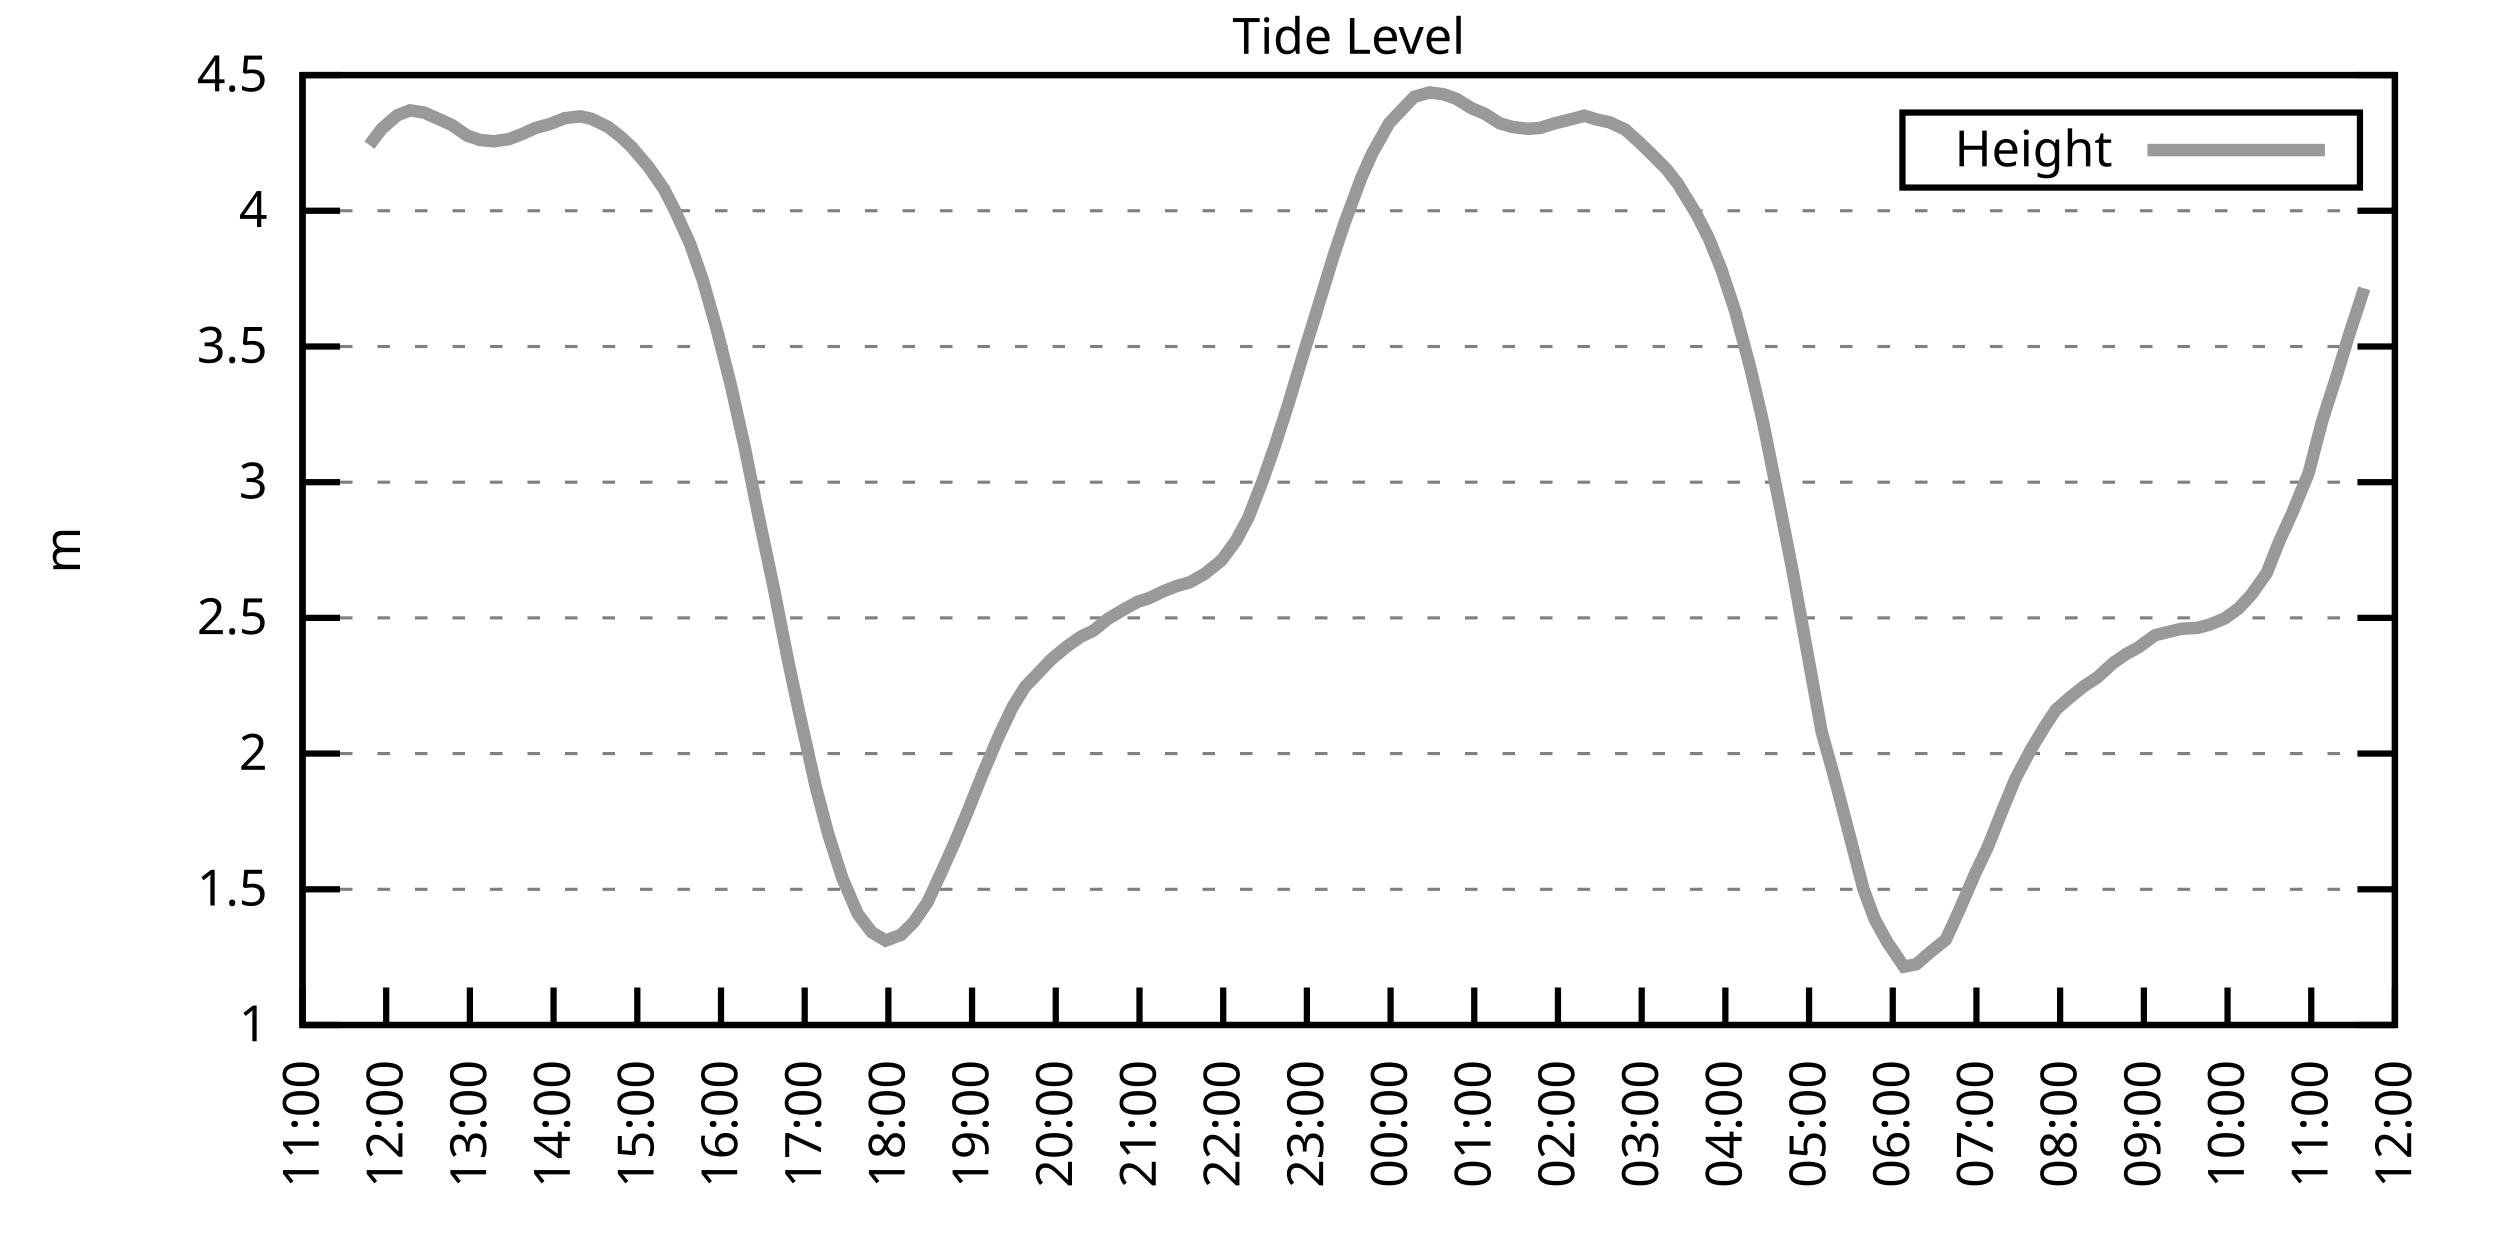
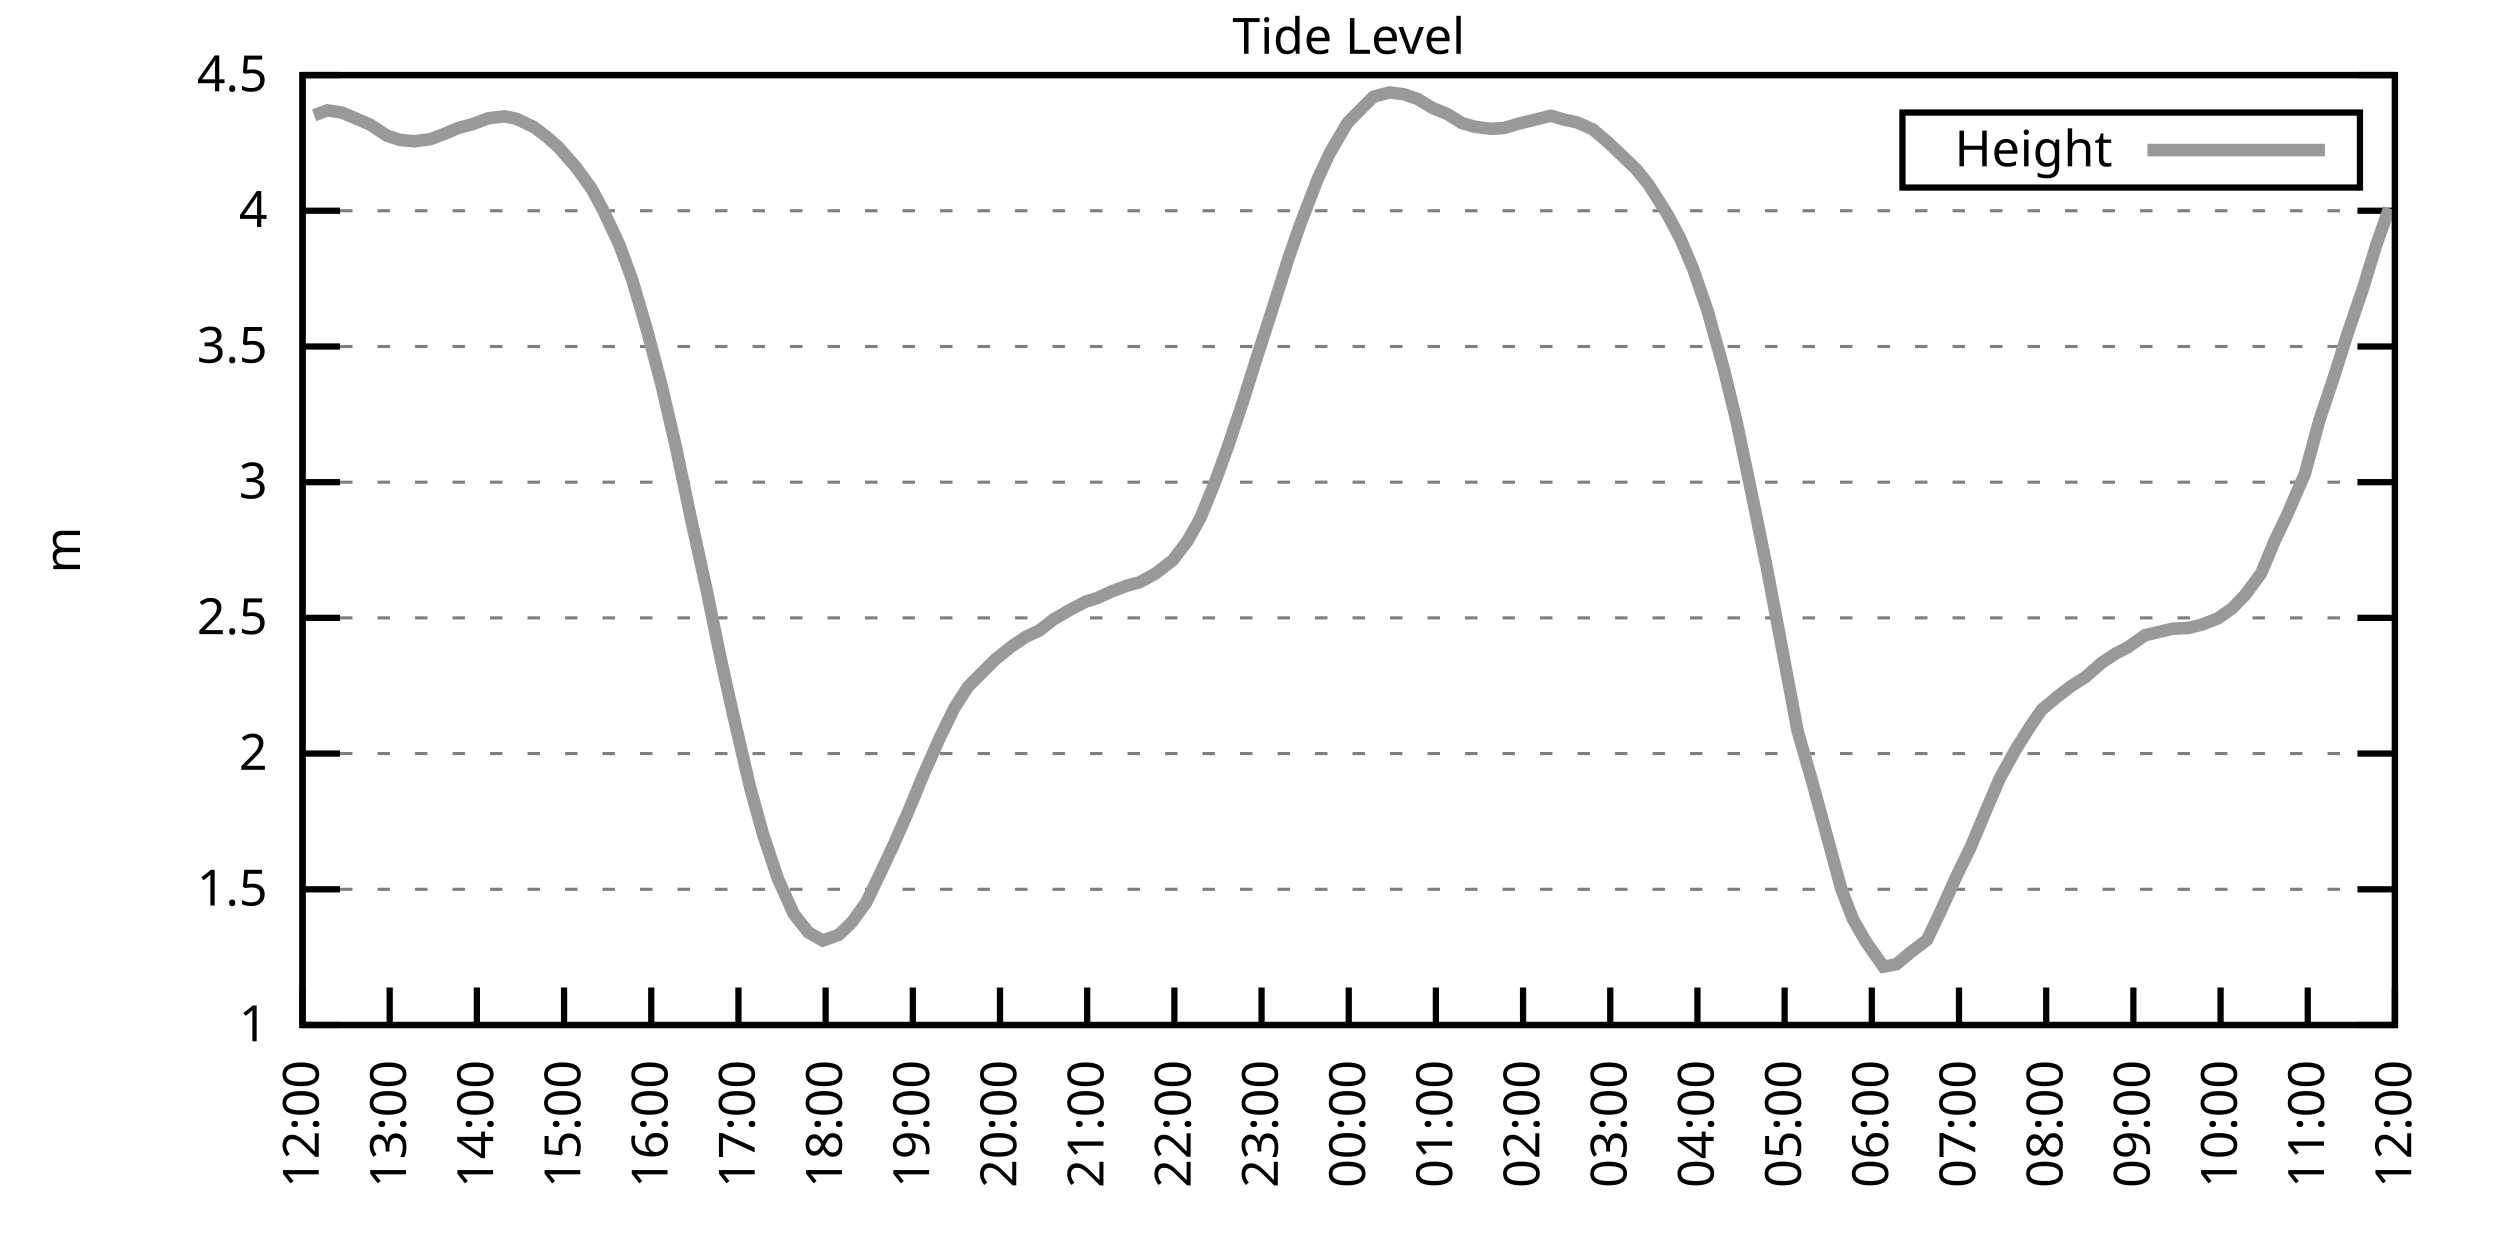
<svg xmlns="http://www.w3.org/2000/svg" xmlns:xlink="http://www.w3.org/1999/xlink" width="400" height="200" viewBox="0 0 400 200">
  <g id="gnuplot_canvas">
    <rect x="0" y="0" width="400" height="200" fill="none" />
    <defs>
      <circle id="gpDot" r="0.5" stroke-width="0.5" stroke="currentColor" />
      <path id="gpPt0" stroke-width="0.333" stroke="currentColor" d="M-1,0 h2 M0,-1 v2" />
      <path id="gpPt1" stroke-width="0.333" stroke="currentColor" d="M-1,-1 L1,1 M1,-1 L-1,1" />
      <path id="gpPt2" stroke-width="0.333" stroke="currentColor" d="M-1,0 L1,0 M0,-1 L0,1 M-1,-1 L1,1 M-1,1 L1,-1" />
      <rect id="gpPt3" stroke-width="0.333" stroke="currentColor" x="-1" y="-1" width="2" height="2" />
      <rect id="gpPt4" stroke-width="0.333" stroke="currentColor" fill="currentColor" x="-1" y="-1" width="2" height="2" />
      <circle id="gpPt5" stroke-width="0.333" stroke="currentColor" cx="0" cy="0" r="1" />
      <use xlink:href="#gpPt5" id="gpPt6" fill="currentColor" stroke="none" />
      <path id="gpPt7" stroke-width="0.333" stroke="currentColor" d="M0,-1.33 L-1.33,0.67 L1.33,0.67 z" />
      <use xlink:href="#gpPt7" id="gpPt8" fill="currentColor" stroke="none" />
      <use xlink:href="#gpPt7" id="gpPt9" stroke="currentColor" transform="rotate(180)" />
      <use xlink:href="#gpPt9" id="gpPt10" fill="currentColor" stroke="none" />
      <use xlink:href="#gpPt3" id="gpPt11" stroke="currentColor" transform="rotate(45)" />
      <use xlink:href="#gpPt11" id="gpPt12" fill="currentColor" stroke="none" />
      <path id="gpPt13" stroke-width="0.333" stroke="currentColor" d="M0,1.330 L1.265,0.411 L0.782,-1.067 L-0.782,-1.076 L-1.265,0.411 z" />
      <use xlink:href="#gpPt13" id="gpPt14" fill="currentColor" stroke="none" />
      <filter id="textbox" filterUnits="objectBoundingBox" x="0" y="0" height="1" width="1">
        <feFlood flood-color="white" flood-opacity="1" result="bgnd" />
        <feComposite in="SourceGraphic" in2="bgnd" operator="atop" />
      </filter>
      <filter id="greybox" filterUnits="objectBoundingBox" x="0" y="0" height="1" width="1">
        <feFlood flood-color="lightgrey" flood-opacity="1" result="grey" />
        <feComposite in="SourceGraphic" in2="grey" operator="atop" />
      </filter>
    </defs>
    <g fill="none" color="white" stroke="currentColor" stroke-width="1.00" stroke-linecap="butt" stroke-linejoin="miter">
</g>
    <g fill="none" color="black" stroke="currentColor" stroke-width="1.00" stroke-linecap="butt" stroke-linejoin="miter">
      <g stroke="none" shape-rendering="crispEdges">
        <polygon fill="rgb(255, 255, 255)" points="48.40,164.00 383.18,164.00 383.18,12.02 48.40,12.02 " />
      </g>
    </g>
    <g fill="none" color="black" stroke="currentColor" stroke-width="1.00" stroke-linecap="butt" stroke-linejoin="miter">
</g>
    <g fill="none" color="black" stroke="black" stroke-width="0.50" stroke-linecap="butt" stroke-linejoin="miter">
</g>
    <g fill="none" color="gray" stroke="currentColor" stroke-width="0.50" stroke-linecap="butt" stroke-linejoin="miter">
      <path stroke="gray" stroke-dasharray="2,4" class="gridline" d="M48.40,164.00 L383.19,164.00  " />
    </g>
    <g fill="none" color="gray" stroke="gray" stroke-width="1.00" stroke-linecap="butt" stroke-linejoin="miter">
</g>
    <g fill="none" color="black" stroke="currentColor" stroke-width="1.00" stroke-linecap="butt" stroke-linejoin="miter">
      <path stroke="black" d="M48.40,164.00 L54.40,164.00 M383.19,164.00 L377.19,164.00  " />
      <g transform="translate(42.80,166.60)" stroke="none" fill="black" font-family="Sans" font-size="8.00" text-anchor="end">
        <text>
          <tspan font-family="Sans"> 1</tspan>
        </text>
      </g>
    </g>
    <g fill="none" color="black" stroke="currentColor" stroke-width="1.00" stroke-linecap="butt" stroke-linejoin="miter">
</g>
    <g fill="none" color="black" stroke="black" stroke-width="0.50" stroke-linecap="butt" stroke-linejoin="miter">
</g>
    <g fill="none" color="gray" stroke="currentColor" stroke-width="0.50" stroke-linecap="butt" stroke-linejoin="miter">
      <path stroke="gray" stroke-dasharray="2,4" class="gridline" d="M48.40,142.29 L383.19,142.29  " />
    </g>
    <g fill="none" color="gray" stroke="gray" stroke-width="1.00" stroke-linecap="butt" stroke-linejoin="miter">
</g>
    <g fill="none" color="black" stroke="currentColor" stroke-width="1.00" stroke-linecap="butt" stroke-linejoin="miter">
      <path stroke="black" d="M48.40,142.29 L54.40,142.29 M383.19,142.29 L377.19,142.29  " />
      <g transform="translate(42.80,144.89)" stroke="none" fill="black" font-family="Sans" font-size="8.00" text-anchor="end">
        <text>
          <tspan font-family="Sans"> 1.5</tspan>
        </text>
      </g>
    </g>
    <g fill="none" color="black" stroke="currentColor" stroke-width="1.00" stroke-linecap="butt" stroke-linejoin="miter">
</g>
    <g fill="none" color="black" stroke="black" stroke-width="0.50" stroke-linecap="butt" stroke-linejoin="miter">
</g>
    <g fill="none" color="gray" stroke="currentColor" stroke-width="0.50" stroke-linecap="butt" stroke-linejoin="miter">
      <path stroke="gray" stroke-dasharray="2,4" class="gridline" d="M48.40,120.57 L383.19,120.57  " />
    </g>
    <g fill="none" color="gray" stroke="gray" stroke-width="1.00" stroke-linecap="butt" stroke-linejoin="miter">
</g>
    <g fill="none" color="black" stroke="currentColor" stroke-width="1.00" stroke-linecap="butt" stroke-linejoin="miter">
      <path stroke="black" d="M48.40,120.57 L54.40,120.57 M383.19,120.57 L377.19,120.57  " />
      <g transform="translate(42.80,123.17)" stroke="none" fill="black" font-family="Sans" font-size="8.00" text-anchor="end">
        <text>
          <tspan font-family="Sans"> 2</tspan>
        </text>
      </g>
    </g>
    <g fill="none" color="black" stroke="currentColor" stroke-width="1.00" stroke-linecap="butt" stroke-linejoin="miter">
</g>
    <g fill="none" color="black" stroke="black" stroke-width="0.50" stroke-linecap="butt" stroke-linejoin="miter">
</g>
    <g fill="none" color="gray" stroke="currentColor" stroke-width="0.50" stroke-linecap="butt" stroke-linejoin="miter">
      <path stroke="gray" stroke-dasharray="2,4" class="gridline" d="M48.40,98.86 L383.19,98.86  " />
    </g>
    <g fill="none" color="gray" stroke="gray" stroke-width="1.00" stroke-linecap="butt" stroke-linejoin="miter">
</g>
    <g fill="none" color="black" stroke="currentColor" stroke-width="1.00" stroke-linecap="butt" stroke-linejoin="miter">
      <path stroke="black" d="M48.40,98.86 L54.40,98.86 M383.19,98.86 L377.19,98.86  " />
      <g transform="translate(42.80,101.46)" stroke="none" fill="black" font-family="Sans" font-size="8.00" text-anchor="end">
        <text>
          <tspan font-family="Sans"> 2.5</tspan>
        </text>
      </g>
    </g>
    <g fill="none" color="black" stroke="currentColor" stroke-width="1.00" stroke-linecap="butt" stroke-linejoin="miter">
</g>
    <g fill="none" color="black" stroke="black" stroke-width="0.50" stroke-linecap="butt" stroke-linejoin="miter">
</g>
    <g fill="none" color="gray" stroke="currentColor" stroke-width="0.50" stroke-linecap="butt" stroke-linejoin="miter">
      <path stroke="gray" stroke-dasharray="2,4" class="gridline" d="M48.40,77.15 L383.19,77.15  " />
    </g>
    <g fill="none" color="gray" stroke="gray" stroke-width="1.00" stroke-linecap="butt" stroke-linejoin="miter">
</g>
    <g fill="none" color="black" stroke="currentColor" stroke-width="1.00" stroke-linecap="butt" stroke-linejoin="miter">
      <path stroke="black" d="M48.40,77.15 L54.40,77.15 M383.19,77.15 L377.19,77.15  " />
      <g transform="translate(42.80,79.75)" stroke="none" fill="black" font-family="Sans" font-size="8.00" text-anchor="end">
        <text>
          <tspan font-family="Sans"> 3</tspan>
        </text>
      </g>
    </g>
    <g fill="none" color="black" stroke="currentColor" stroke-width="1.00" stroke-linecap="butt" stroke-linejoin="miter">
</g>
    <g fill="none" color="black" stroke="black" stroke-width="0.50" stroke-linecap="butt" stroke-linejoin="miter">
</g>
    <g fill="none" color="gray" stroke="currentColor" stroke-width="0.50" stroke-linecap="butt" stroke-linejoin="miter">
      <path stroke="gray" stroke-dasharray="2,4" class="gridline" d="M48.40,55.44 L383.19,55.44  " />
    </g>
    <g fill="none" color="gray" stroke="gray" stroke-width="1.00" stroke-linecap="butt" stroke-linejoin="miter">
</g>
    <g fill="none" color="black" stroke="currentColor" stroke-width="1.00" stroke-linecap="butt" stroke-linejoin="miter">
      <path stroke="black" d="M48.40,55.44 L54.40,55.44 M383.19,55.44 L377.19,55.44  " />
      <g transform="translate(42.80,58.04)" stroke="none" fill="black" font-family="Sans" font-size="8.00" text-anchor="end">
        <text>
          <tspan font-family="Sans"> 3.5</tspan>
        </text>
      </g>
    </g>
    <g fill="none" color="black" stroke="currentColor" stroke-width="1.00" stroke-linecap="butt" stroke-linejoin="miter">
</g>
    <g fill="none" color="black" stroke="black" stroke-width="0.50" stroke-linecap="butt" stroke-linejoin="miter">
</g>
    <g fill="none" color="gray" stroke="currentColor" stroke-width="0.50" stroke-linecap="butt" stroke-linejoin="miter">
      <path stroke="gray" stroke-dasharray="2,4" class="gridline" d="M48.40,33.72 L383.19,33.72  " />
    </g>
    <g fill="none" color="gray" stroke="gray" stroke-width="1.00" stroke-linecap="butt" stroke-linejoin="miter">
</g>
    <g fill="none" color="black" stroke="currentColor" stroke-width="1.00" stroke-linecap="butt" stroke-linejoin="miter">
      <path stroke="black" d="M48.40,33.72 L54.40,33.72 M383.19,33.72 L377.19,33.72  " />
      <g transform="translate(42.80,36.32)" stroke="none" fill="black" font-family="Sans" font-size="8.00" text-anchor="end">
        <text>
          <tspan font-family="Sans"> 4</tspan>
        </text>
      </g>
    </g>
    <g fill="none" color="black" stroke="currentColor" stroke-width="1.00" stroke-linecap="butt" stroke-linejoin="miter">
</g>
    <g fill="none" color="black" stroke="black" stroke-width="0.50" stroke-linecap="butt" stroke-linejoin="miter">
</g>
    <g fill="none" color="gray" stroke="currentColor" stroke-width="0.50" stroke-linecap="butt" stroke-linejoin="miter">
      <path stroke="gray" stroke-dasharray="2,4" class="gridline" d="M48.40,12.01 L383.19,12.01  " />
    </g>
    <g fill="none" color="gray" stroke="gray" stroke-width="1.00" stroke-linecap="butt" stroke-linejoin="miter">
</g>
    <g fill="none" color="black" stroke="currentColor" stroke-width="1.00" stroke-linecap="butt" stroke-linejoin="miter">
      <path stroke="black" d="M48.40,12.01 L54.40,12.01 M383.19,12.01 L377.19,12.01  " />
      <g transform="translate(42.80,14.61)" stroke="none" fill="black" font-family="Sans" font-size="8.00" text-anchor="end">
        <text>
          <tspan font-family="Sans"> 4.5</tspan>
        </text>
      </g>
    </g>
    <g fill="none" color="black" stroke="currentColor" stroke-width="1.00" stroke-linecap="butt" stroke-linejoin="miter">
      <path stroke="black" d="M48.40,164.00 L48.40,158.00  " />
      <g transform="translate(51.00,169.60) rotate(270.00)" stroke="none" fill="black" font-family="Sans" font-size="8.00" text-anchor="end">
        <text>
-           <tspan font-family="Sans">11:00</tspan>
-         </text>
-       </g>
-     </g>
-     <g fill="none" color="black" stroke="currentColor" stroke-width="1.00" stroke-linecap="butt" stroke-linejoin="miter">
-       <path stroke="black" d="M61.79,164.00 L61.79,158.00  " />
-       <g transform="translate(64.39,169.60) rotate(270.00)" stroke="none" fill="black" font-family="Sans" font-size="8.00" text-anchor="end">
-         <text>
          <tspan font-family="Sans">12:00</tspan>
        </text>
      </g>
    </g>
    <g fill="none" color="black" stroke="currentColor" stroke-width="1.00" stroke-linecap="butt" stroke-linejoin="miter">
-       <path stroke="black" d="M75.18,164.00 L75.18,158.00  " />
-       <g transform="translate(77.78,169.60) rotate(270.00)" stroke="none" fill="black" font-family="Sans" font-size="8.00" text-anchor="end">
+       <path stroke="black" d="M62.35,164.00 L62.35,158.00  " />
+       <g transform="translate(64.95,169.60) rotate(270.00)" stroke="none" fill="black" font-family="Sans" font-size="8.00" text-anchor="end">
        <text>
          <tspan font-family="Sans">13:00</tspan>
        </text>
      </g>
    </g>
    <g fill="none" color="black" stroke="currentColor" stroke-width="1.00" stroke-linecap="butt" stroke-linejoin="miter">
-       <path stroke="black" d="M88.57,164.00 L88.57,158.00  " />
-       <g transform="translate(91.17,169.60) rotate(270.00)" stroke="none" fill="black" font-family="Sans" font-size="8.00" text-anchor="end">
+       <path stroke="black" d="M76.30,164.00 L76.30,158.00  " />
+       <g transform="translate(78.90,169.60) rotate(270.00)" stroke="none" fill="black" font-family="Sans" font-size="8.00" text-anchor="end">
        <text>
          <tspan font-family="Sans">14:00</tspan>
        </text>
      </g>
    </g>
    <g fill="none" color="black" stroke="currentColor" stroke-width="1.00" stroke-linecap="butt" stroke-linejoin="miter">
-       <path stroke="black" d="M101.97,164.00 L101.97,158.00  " />
-       <g transform="translate(104.57,169.60) rotate(270.00)" stroke="none" fill="black" font-family="Sans" font-size="8.00" text-anchor="end">
+       <path stroke="black" d="M90.25,164.00 L90.25,158.00  " />
+       <g transform="translate(92.85,169.60) rotate(270.00)" stroke="none" fill="black" font-family="Sans" font-size="8.00" text-anchor="end">
        <text>
          <tspan font-family="Sans">15:00</tspan>
        </text>
      </g>
    </g>
    <g fill="none" color="black" stroke="currentColor" stroke-width="1.00" stroke-linecap="butt" stroke-linejoin="miter">
-       <path stroke="black" d="M115.36,164.00 L115.36,158.00  " />
-       <g transform="translate(117.96,169.60) rotate(270.00)" stroke="none" fill="black" font-family="Sans" font-size="8.00" text-anchor="end">
+       <path stroke="black" d="M104.20,164.00 L104.20,158.00  " />
+       <g transform="translate(106.80,169.60) rotate(270.00)" stroke="none" fill="black" font-family="Sans" font-size="8.00" text-anchor="end">
        <text>
          <tspan font-family="Sans">16:00</tspan>
        </text>
      </g>
    </g>
    <g fill="none" color="black" stroke="currentColor" stroke-width="1.00" stroke-linecap="butt" stroke-linejoin="miter">
-       <path stroke="black" d="M128.75,164.00 L128.75,158.00  " />
-       <g transform="translate(131.35,169.60) rotate(270.00)" stroke="none" fill="black" font-family="Sans" font-size="8.00" text-anchor="end">
+       <path stroke="black" d="M118.15,164.00 L118.15,158.00  " />
+       <g transform="translate(120.75,169.60) rotate(270.00)" stroke="none" fill="black" font-family="Sans" font-size="8.00" text-anchor="end">
        <text>
          <tspan font-family="Sans">17:00</tspan>
        </text>
      </g>
    </g>
    <g fill="none" color="black" stroke="currentColor" stroke-width="1.00" stroke-linecap="butt" stroke-linejoin="miter">
-       <path stroke="black" d="M142.14,164.00 L142.14,158.00  " />
-       <g transform="translate(144.74,169.60) rotate(270.00)" stroke="none" fill="black" font-family="Sans" font-size="8.00" text-anchor="end">
+       <path stroke="black" d="M132.10,164.00 L132.10,158.00  " />
+       <g transform="translate(134.70,169.60) rotate(270.00)" stroke="none" fill="black" font-family="Sans" font-size="8.00" text-anchor="end">
        <text>
          <tspan font-family="Sans">18:00</tspan>
        </text>
      </g>
    </g>
    <g fill="none" color="black" stroke="currentColor" stroke-width="1.00" stroke-linecap="butt" stroke-linejoin="miter">
-       <path stroke="black" d="M155.53,164.00 L155.53,158.00  " />
-       <g transform="translate(158.13,169.60) rotate(270.00)" stroke="none" fill="black" font-family="Sans" font-size="8.00" text-anchor="end">
+       <path stroke="black" d="M146.05,164.00 L146.05,158.00  " />
+       <g transform="translate(148.65,169.60) rotate(270.00)" stroke="none" fill="black" font-family="Sans" font-size="8.00" text-anchor="end">
        <text>
          <tspan font-family="Sans">19:00</tspan>
        </text>
      </g>
    </g>
    <g fill="none" color="black" stroke="currentColor" stroke-width="1.00" stroke-linecap="butt" stroke-linejoin="miter">
-       <path stroke="black" d="M168.92,164.00 L168.92,158.00  " />
-       <g transform="translate(171.52,169.60) rotate(270.00)" stroke="none" fill="black" font-family="Sans" font-size="8.00" text-anchor="end">
+       <path stroke="black" d="M160.00,164.00 L160.00,158.00  " />
+       <g transform="translate(162.60,169.60) rotate(270.00)" stroke="none" fill="black" font-family="Sans" font-size="8.00" text-anchor="end">
        <text>
          <tspan font-family="Sans">20:00</tspan>
        </text>
      </g>
    </g>
    <g fill="none" color="black" stroke="currentColor" stroke-width="1.00" stroke-linecap="butt" stroke-linejoin="miter">
-       <path stroke="black" d="M182.32,164.00 L182.32,158.00  " />
-       <g transform="translate(184.92,169.60) rotate(270.00)" stroke="none" fill="black" font-family="Sans" font-size="8.00" text-anchor="end">
+       <path stroke="black" d="M173.95,164.00 L173.95,158.00  " />
+       <g transform="translate(176.55,169.60) rotate(270.00)" stroke="none" fill="black" font-family="Sans" font-size="8.00" text-anchor="end">
        <text>
          <tspan font-family="Sans">21:00</tspan>
        </text>
      </g>
    </g>
    <g fill="none" color="black" stroke="currentColor" stroke-width="1.00" stroke-linecap="butt" stroke-linejoin="miter">
-       <path stroke="black" d="M195.71,164.00 L195.71,158.00  " />
-       <g transform="translate(198.31,169.60) rotate(270.00)" stroke="none" fill="black" font-family="Sans" font-size="8.00" text-anchor="end">
+       <path stroke="black" d="M187.90,164.00 L187.90,158.00  " />
+       <g transform="translate(190.50,169.60) rotate(270.00)" stroke="none" fill="black" font-family="Sans" font-size="8.00" text-anchor="end">
        <text>
          <tspan font-family="Sans">22:00</tspan>
        </text>
      </g>
    </g>
    <g fill="none" color="black" stroke="currentColor" stroke-width="1.00" stroke-linecap="butt" stroke-linejoin="miter">
-       <path stroke="black" d="M209.10,164.00 L209.10,158.00  " />
-       <g transform="translate(211.70,169.60) rotate(270.00)" stroke="none" fill="black" font-family="Sans" font-size="8.00" text-anchor="end">
+       <path stroke="black" d="M201.85,164.00 L201.85,158.00  " />
+       <g transform="translate(204.45,169.60) rotate(270.00)" stroke="none" fill="black" font-family="Sans" font-size="8.00" text-anchor="end">
        <text>
          <tspan font-family="Sans">23:00</tspan>
        </text>
      </g>
    </g>
    <g fill="none" color="black" stroke="currentColor" stroke-width="1.00" stroke-linecap="butt" stroke-linejoin="miter">
-       <path stroke="black" d="M222.49,164.00 L222.49,158.00  " />
-       <g transform="translate(225.09,169.60) rotate(270.00)" stroke="none" fill="black" font-family="Sans" font-size="8.00" text-anchor="end">
+       <path stroke="black" d="M215.80,164.00 L215.80,158.00  " />
+       <g transform="translate(218.40,169.60) rotate(270.00)" stroke="none" fill="black" font-family="Sans" font-size="8.00" text-anchor="end">
        <text>
          <tspan font-family="Sans">00:00</tspan>
        </text>
      </g>
    </g>
    <g fill="none" color="black" stroke="currentColor" stroke-width="1.00" stroke-linecap="butt" stroke-linejoin="miter">
-       <path stroke="black" d="M235.88,164.00 L235.88,158.00  " />
-       <g transform="translate(238.48,169.60) rotate(270.00)" stroke="none" fill="black" font-family="Sans" font-size="8.00" text-anchor="end">
+       <path stroke="black" d="M229.74,164.00 L229.74,158.00  " />
+       <g transform="translate(232.34,169.60) rotate(270.00)" stroke="none" fill="black" font-family="Sans" font-size="8.00" text-anchor="end">
        <text>
          <tspan font-family="Sans">01:00</tspan>
        </text>
      </g>
    </g>
    <g fill="none" color="black" stroke="currentColor" stroke-width="1.00" stroke-linecap="butt" stroke-linejoin="miter">
-       <path stroke="black" d="M249.27,164.00 L249.27,158.00  " />
-       <g transform="translate(251.87,169.60) rotate(270.00)" stroke="none" fill="black" font-family="Sans" font-size="8.00" text-anchor="end">
+       <path stroke="black" d="M243.69,164.00 L243.69,158.00  " />
+       <g transform="translate(246.29,169.60) rotate(270.00)" stroke="none" fill="black" font-family="Sans" font-size="8.00" text-anchor="end">
        <text>
          <tspan font-family="Sans">02:00</tspan>
        </text>
      </g>
    </g>
    <g fill="none" color="black" stroke="currentColor" stroke-width="1.00" stroke-linecap="butt" stroke-linejoin="miter">
-       <path stroke="black" d="M262.67,164.00 L262.67,158.00  " />
-       <g transform="translate(265.27,169.60) rotate(270.00)" stroke="none" fill="black" font-family="Sans" font-size="8.00" text-anchor="end">
+       <path stroke="black" d="M257.64,164.00 L257.64,158.00  " />
+       <g transform="translate(260.24,169.60) rotate(270.00)" stroke="none" fill="black" font-family="Sans" font-size="8.00" text-anchor="end">
        <text>
          <tspan font-family="Sans">03:00</tspan>
        </text>
      </g>
    </g>
    <g fill="none" color="black" stroke="currentColor" stroke-width="1.00" stroke-linecap="butt" stroke-linejoin="miter">
-       <path stroke="black" d="M276.06,164.00 L276.06,158.00  " />
-       <g transform="translate(278.66,169.60) rotate(270.00)" stroke="none" fill="black" font-family="Sans" font-size="8.00" text-anchor="end">
+       <path stroke="black" d="M271.59,164.00 L271.59,158.00  " />
+       <g transform="translate(274.19,169.60) rotate(270.00)" stroke="none" fill="black" font-family="Sans" font-size="8.00" text-anchor="end">
        <text>
          <tspan font-family="Sans">04:00</tspan>
        </text>
      </g>
    </g>
    <g fill="none" color="black" stroke="currentColor" stroke-width="1.00" stroke-linecap="butt" stroke-linejoin="miter">
-       <path stroke="black" d="M289.45,164.00 L289.45,158.00  " />
-       <g transform="translate(292.05,169.60) rotate(270.00)" stroke="none" fill="black" font-family="Sans" font-size="8.00" text-anchor="end">
+       <path stroke="black" d="M285.54,164.00 L285.54,158.00  " />
+       <g transform="translate(288.14,169.60) rotate(270.00)" stroke="none" fill="black" font-family="Sans" font-size="8.00" text-anchor="end">
        <text>
          <tspan font-family="Sans">05:00</tspan>
        </text>
      </g>
    </g>
    <g fill="none" color="black" stroke="currentColor" stroke-width="1.00" stroke-linecap="butt" stroke-linejoin="miter">
-       <path stroke="black" d="M302.84,164.00 L302.84,158.00  " />
-       <g transform="translate(305.44,169.60) rotate(270.00)" stroke="none" fill="black" font-family="Sans" font-size="8.00" text-anchor="end">
+       <path stroke="black" d="M299.49,164.00 L299.49,158.00  " />
+       <g transform="translate(302.09,169.60) rotate(270.00)" stroke="none" fill="black" font-family="Sans" font-size="8.00" text-anchor="end">
        <text>
          <tspan font-family="Sans">06:00</tspan>
        </text>
      </g>
    </g>
    <g fill="none" color="black" stroke="currentColor" stroke-width="1.00" stroke-linecap="butt" stroke-linejoin="miter">
-       <path stroke="black" d="M316.23,164.00 L316.23,158.00  " />
-       <g transform="translate(318.83,169.60) rotate(270.00)" stroke="none" fill="black" font-family="Sans" font-size="8.00" text-anchor="end">
+       <path stroke="black" d="M313.44,164.00 L313.44,158.00  " />
+       <g transform="translate(316.04,169.60) rotate(270.00)" stroke="none" fill="black" font-family="Sans" font-size="8.00" text-anchor="end">
        <text>
          <tspan font-family="Sans">07:00</tspan>
        </text>
      </g>
    </g>
    <g fill="none" color="black" stroke="currentColor" stroke-width="1.00" stroke-linecap="butt" stroke-linejoin="miter">
-       <path stroke="black" d="M329.62,164.00 L329.62,158.00  " />
-       <g transform="translate(332.22,169.60) rotate(270.00)" stroke="none" fill="black" font-family="Sans" font-size="8.00" text-anchor="end">
+       <path stroke="black" d="M327.39,164.00 L327.39,158.00  " />
+       <g transform="translate(329.99,169.60) rotate(270.00)" stroke="none" fill="black" font-family="Sans" font-size="8.00" text-anchor="end">
        <text>
          <tspan font-family="Sans">08:00</tspan>
        </text>
      </g>
    </g>
    <g fill="none" color="black" stroke="currentColor" stroke-width="1.00" stroke-linecap="butt" stroke-linejoin="miter">
-       <path stroke="black" d="M343.02,164.00 L343.02,158.00  " />
-       <g transform="translate(345.62,169.60) rotate(270.00)" stroke="none" fill="black" font-family="Sans" font-size="8.00" text-anchor="end">
+       <path stroke="black" d="M341.34,164.00 L341.34,158.00  " />
+       <g transform="translate(343.94,169.60) rotate(270.00)" stroke="none" fill="black" font-family="Sans" font-size="8.00" text-anchor="end">
        <text>
          <tspan font-family="Sans">09:00</tspan>
        </text>
      </g>
    </g>
    <g fill="none" color="black" stroke="currentColor" stroke-width="1.00" stroke-linecap="butt" stroke-linejoin="miter">
-       <path stroke="black" d="M356.41,164.00 L356.41,158.00  " />
-       <g transform="translate(359.01,169.60) rotate(270.00)" stroke="none" fill="black" font-family="Sans" font-size="8.00" text-anchor="end">
+       <path stroke="black" d="M355.29,164.00 L355.29,158.00  " />
+       <g transform="translate(357.89,169.60) rotate(270.00)" stroke="none" fill="black" font-family="Sans" font-size="8.00" text-anchor="end">
        <text>
          <tspan font-family="Sans">10:00</tspan>
        </text>
      </g>
    </g>
    <g fill="none" color="black" stroke="currentColor" stroke-width="1.00" stroke-linecap="butt" stroke-linejoin="miter">
-       <path stroke="black" d="M369.80,164.00 L369.80,158.00  " />
-       <g transform="translate(372.40,169.60) rotate(270.00)" stroke="none" fill="black" font-family="Sans" font-size="8.00" text-anchor="end">
+       <path stroke="black" d="M369.24,164.00 L369.24,158.00  " />
+       <g transform="translate(371.84,169.60) rotate(270.00)" stroke="none" fill="black" font-family="Sans" font-size="8.00" text-anchor="end">
        <text>
          <tspan font-family="Sans">11:00</tspan>
        </text>
      </g>
    </g>
    <g fill="none" color="black" stroke="currentColor" stroke-width="1.00" stroke-linecap="butt" stroke-linejoin="miter">
      <path stroke="black" d="M383.19,164.00 L383.19,158.00  " />
      <g transform="translate(385.79,169.60) rotate(270.00)" stroke="none" fill="black" font-family="Sans" font-size="8.00" text-anchor="end">
        <text>
          <tspan font-family="Sans">12:00</tspan>
        </text>
      </g>
    </g>
    <g fill="none" color="black" stroke="currentColor" stroke-width="1.00" stroke-linecap="butt" stroke-linejoin="miter">
</g>
    <g fill="none" color="black" stroke="currentColor" stroke-width="1.00" stroke-linecap="butt" stroke-linejoin="miter">
      <path stroke="black" d="M48.40,12.01 L48.40,164.00 L383.19,164.00 L383.19,12.01 L48.40,12.01 Z  " />
    </g>
    <g fill="none" color="black" stroke="currentColor" stroke-width="1.00" stroke-linecap="butt" stroke-linejoin="miter">
</g>
    <g fill="none" color="black" stroke="currentColor" stroke-width="1.00" stroke-linecap="butt" stroke-linejoin="miter">
      <path stroke="black" d="M304.39,30.01 L304.39,18.01 L377.59,18.01 L377.59,30.01 L304.39,30.01 Z  " />
    </g>
    <g id="Tide_level_plot_1">
      <g fill="none" color="white" stroke="black" stroke-width="2.00" stroke-linecap="butt" stroke-linejoin="miter">
</g>
      <g fill="none" color="black" stroke="currentColor" stroke-width="2.00" stroke-linecap="butt" stroke-linejoin="miter">
        <g transform="translate(337.99,26.61)" stroke="none" fill="black" font-family="Sans" font-size="8.00" text-anchor="end">
          <text>
            <tspan font-family="Sans">Height</tspan>
          </text>
        </g>
      </g>
      <g fill="none" color="black" stroke="currentColor" stroke-width="2.00" stroke-linecap="butt" stroke-linejoin="miter">
-         <path stroke="rgb(153, 153, 153)" d="M343.59,24.01 L371.99,24.01 M59.11,23.21 L61.12,20.56 L63.58,18.44 L65.59,17.66 L67.82,18.00 L70.50,19.18   L72.28,20.00 L74.74,21.69 L76.75,22.39 L78.98,22.61 L81.43,22.26 L83.66,21.39 L85.67,20.48 L87.91,19.87   L90.36,18.91 L92.82,18.61 L94.60,19.00 L97.28,20.30 L99.29,21.87 L101.07,23.52 L103.75,26.69 L106.21,30.21   L107.99,33.68 L110.45,39.11 L112.46,44.84 L114.69,52.74 L116.92,61.56 L119.15,71.55 L121.38,82.62 L123.84,94.26   L126.07,105.59 L127.86,113.97 L130.54,125.96 L132.54,133.52 L134.78,140.51 L137.23,146.20 L139.46,149.15 L141.69,150.49   L144.15,149.58 L146.16,147.59 L148.39,144.37 L150.62,139.55 L152.63,135.08 L154.86,129.78 L157.10,124.14 L159.77,117.84   L162.01,113.11 L164.01,109.89 L166.25,107.55 L168.25,105.46 L170.71,103.42 L172.94,101.86 L174.95,100.90 L177.18,99.08   L179.86,97.47 L182.09,96.26 L183.88,95.69 L186.11,94.61 L188.34,93.74 L190.35,93.17 L192.81,91.78 L195.48,89.61   L197.72,86.57 L199.73,82.84 L201.96,77.11 L203.97,71.37 L206.20,64.42 L208.43,57.00 L210.44,50.53 L213.34,41.02   L215.13,35.68 L217.80,28.47 L219.59,24.47 L222.27,19.70 L224.28,17.57 L226.29,15.48 L228.74,14.79 L230.97,15.09   L232.98,15.79 L235.44,17.31 L237.67,18.26 L239.90,19.70 L241.91,20.30 L244.36,20.61 L246.37,20.48 L248.60,19.78   L250.84,19.22 L253.51,18.52 L255.52,19.13 L257.53,19.57 L259.99,20.70 L262.22,22.69 L264.23,24.65 L266.68,27.12   L268.47,29.42 L271.37,34.16 L273.38,38.07 L275.39,43.02 L277.62,49.75 L280.07,58.95 L282.08,67.51 L284.76,80.88   L286.77,91.13 L291.46,117.06 L293.47,124.27 L295.48,131.95 L298.15,142.24 L299.94,147.06 L301.95,150.71 L304.63,154.66   L306.63,154.27 L308.87,152.32 L311.32,150.36 L313.33,145.98 L316.01,139.81 L318.02,135.56 L320.47,129.43 L322.48,124.57   L324.94,119.92 L327.17,116.23 L328.95,113.54 L331.19,111.59 L333.42,109.80 L335.65,108.33 L338.10,106.07 L340.34,104.55   L342.12,103.59 L344.80,101.64 L347.03,101.08 L349.04,100.60 L351.50,100.47 L353.51,99.95 L355.96,98.95 L358.19,97.34   L360.20,95.17 L362.66,91.70 L364.66,86.66 L366.67,82.27 L369.35,75.80 L371.58,67.25 L373.82,60.30 L375.82,53.66   L378.28,46.14  " />
+         <path stroke="rgb(153, 153, 153)" d="M343.59,24.01 L371.99,24.01 M50.26,18.44 L52.35,17.66 L54.68,18.00 L57.47,19.18 L59.33,20.00 L61.88,21.69   L63.98,22.39 L66.30,22.61 L68.86,22.26 L71.18,21.39 L73.28,20.48 L75.60,19.87 L78.16,18.91 L80.72,18.61   L82.58,19.00 L85.37,20.30 L87.46,21.87 L89.32,23.52 L92.11,26.69 L94.67,30.21 L96.53,33.68 L99.08,39.11   L101.18,44.84 L103.50,52.74 L105.83,61.56 L108.15,71.55 L110.48,82.62 L113.03,94.26 L115.36,105.59 L117.22,113.97   L120.01,125.96 L122.10,133.52 L124.43,140.51 L126.98,146.20 L129.31,149.15 L131.63,150.49 L134.19,149.58 L136.28,147.59   L138.61,144.37 L140.93,139.55 L143.02,135.08 L145.35,129.78 L147.67,124.14 L150.46,117.84 L152.79,113.11 L154.88,109.89   L157.21,107.55 L159.30,105.46 L161.86,103.42 L164.18,101.86 L166.27,100.90 L168.60,99.08 L171.39,97.47 L173.71,96.26   L175.57,95.69 L177.90,94.61 L180.22,93.74 L182.32,93.17 L184.87,91.78 L187.66,89.61 L189.99,86.57 L192.08,82.84   L194.41,77.11 L196.50,71.37 L198.82,64.42 L201.15,57.00 L203.24,50.53 L206.26,41.02 L208.12,35.68 L210.91,28.47   L212.77,24.47 L215.56,19.70 L217.65,17.57 L219.75,15.48 L222.30,14.79 L224.63,15.09 L226.72,15.79 L229.28,17.31   L231.60,18.26 L233.93,19.70 L236.02,20.30 L238.58,20.61 L240.67,20.48 L243.00,19.78 L245.32,19.22 L248.11,18.52   L250.20,19.13 L252.30,19.57 L254.85,20.70 L257.18,22.69 L259.27,24.65 L261.83,27.12 L263.69,29.42 L266.71,34.16   L268.80,38.07 L270.90,43.02 L273.22,49.75 L275.78,58.95 L277.87,67.51 L280.66,80.88 L282.75,91.13 L287.64,117.06   L289.73,124.27 L291.82,131.95 L294.61,142.24 L296.47,147.06 L298.56,150.71 L301.35,154.66 L303.44,154.27 L305.77,152.32   L308.33,150.36 L310.42,145.98 L313.21,139.81 L315.30,135.56 L317.86,129.43 L319.95,124.57 L322.51,119.92 L324.83,116.23   L326.69,113.54 L329.02,111.59 L331.34,109.80 L333.67,108.33 L336.23,106.07 L338.55,104.55 L340.41,103.59 L343.20,101.64   L345.53,101.08 L347.62,100.60 L350.18,100.47 L352.27,99.95 L354.83,98.95 L357.15,97.34 L359.24,95.17 L361.80,91.70   L363.89,86.66 L365.99,82.27 L368.78,75.80 L371.10,67.25 L373.43,60.30 L375.52,53.66 L378.08,46.14 L380.17,39.32   L382.26,33.33  " />
      </g>
    </g>
    <g fill="none" color="black" stroke="currentColor" stroke-width="2.00" stroke-linecap="butt" stroke-linejoin="miter">
</g>
    <g fill="none" color="black" stroke="black" stroke-width="1.00" stroke-linecap="butt" stroke-linejoin="miter">
</g>
    <g fill="none" color="black" stroke="currentColor" stroke-width="1.00" stroke-linecap="butt" stroke-linejoin="miter">
      <path stroke="black" d="M48.40,12.01 L48.40,164.00 L383.19,164.00 L383.19,12.01 L48.40,12.01 Z  " />
      <g transform="translate(12.80,88.01) rotate(270.00)" stroke="none" fill="black" font-family="Sans" font-size="8.00" text-anchor="middle">
        <text>
          <tspan font-family="Sans">m</tspan>
        </text>
      </g>
    </g>
    <g fill="none" color="black" stroke="currentColor" stroke-width="1.00" stroke-linecap="butt" stroke-linejoin="miter">
</g>
    <g fill="none" color="black" stroke="currentColor" stroke-width="1.00" stroke-linecap="butt" stroke-linejoin="miter">
      <g transform="translate(215.79,8.61)" stroke="none" fill="black" font-family="Sans" font-size="8.00" text-anchor="middle">
        <text>
          <tspan font-family="Sans">Tide Level</tspan>
        </text>
      </g>
    </g>
    <g fill="none" color="black" stroke="currentColor" stroke-width="1.00" stroke-linecap="butt" stroke-linejoin="miter">
</g>
  </g>
</svg>
